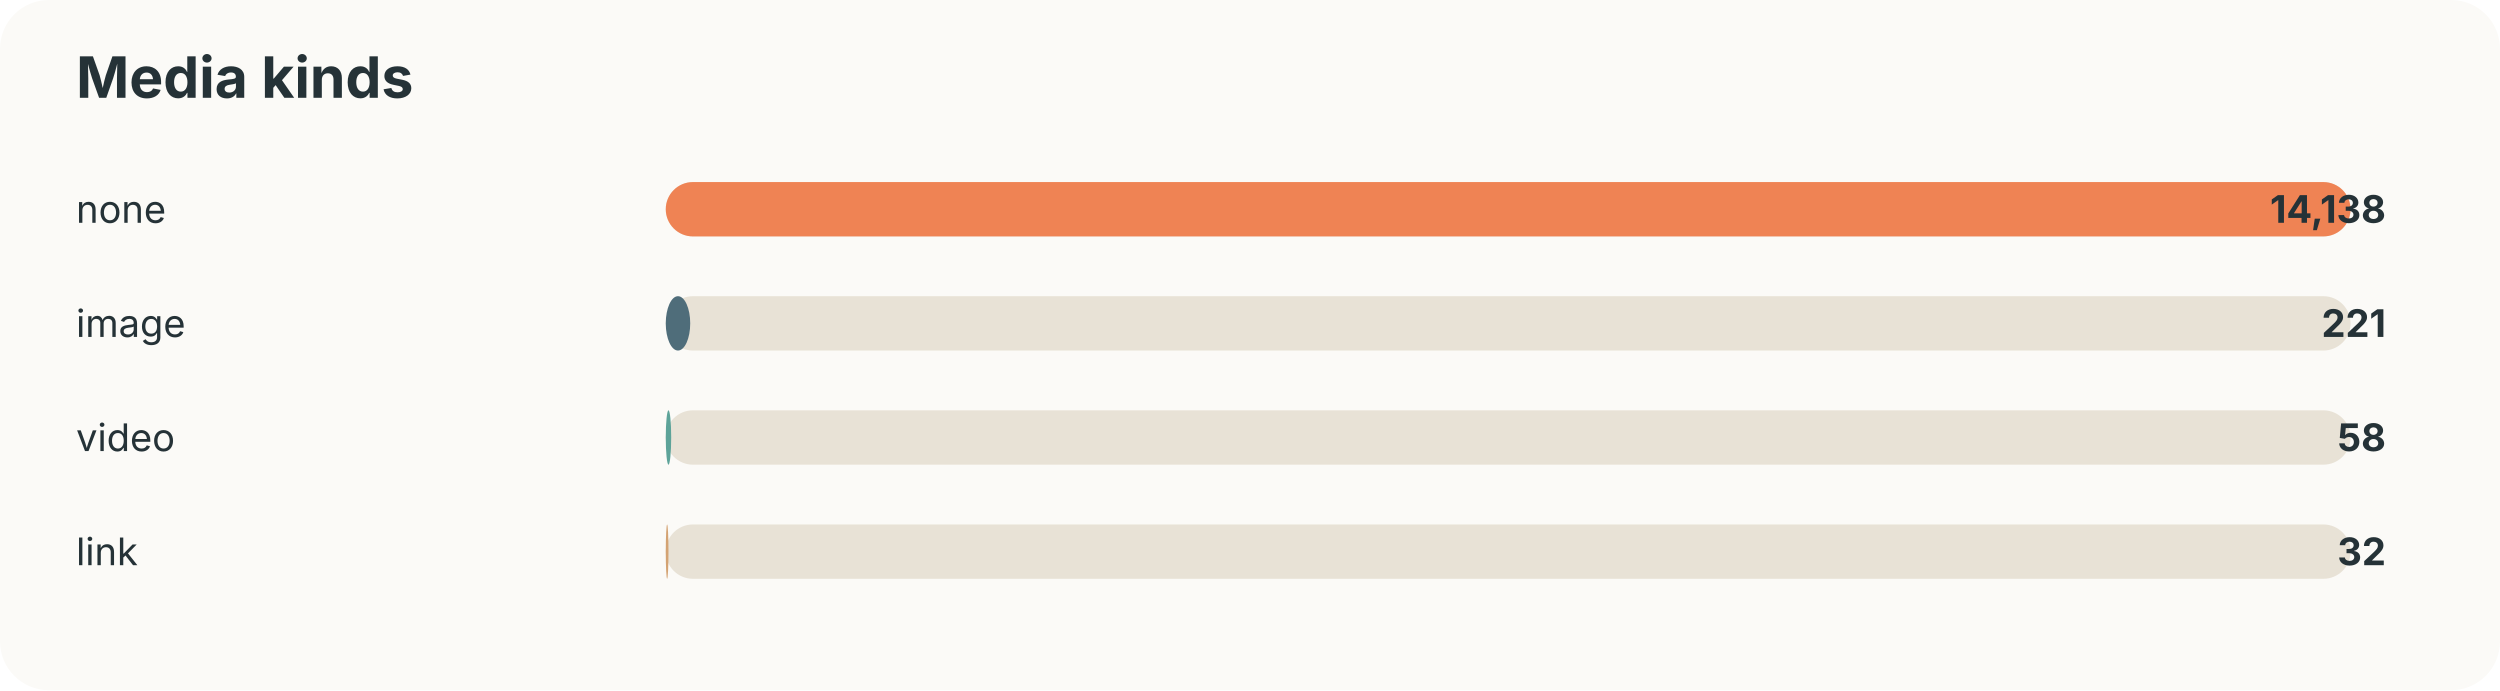
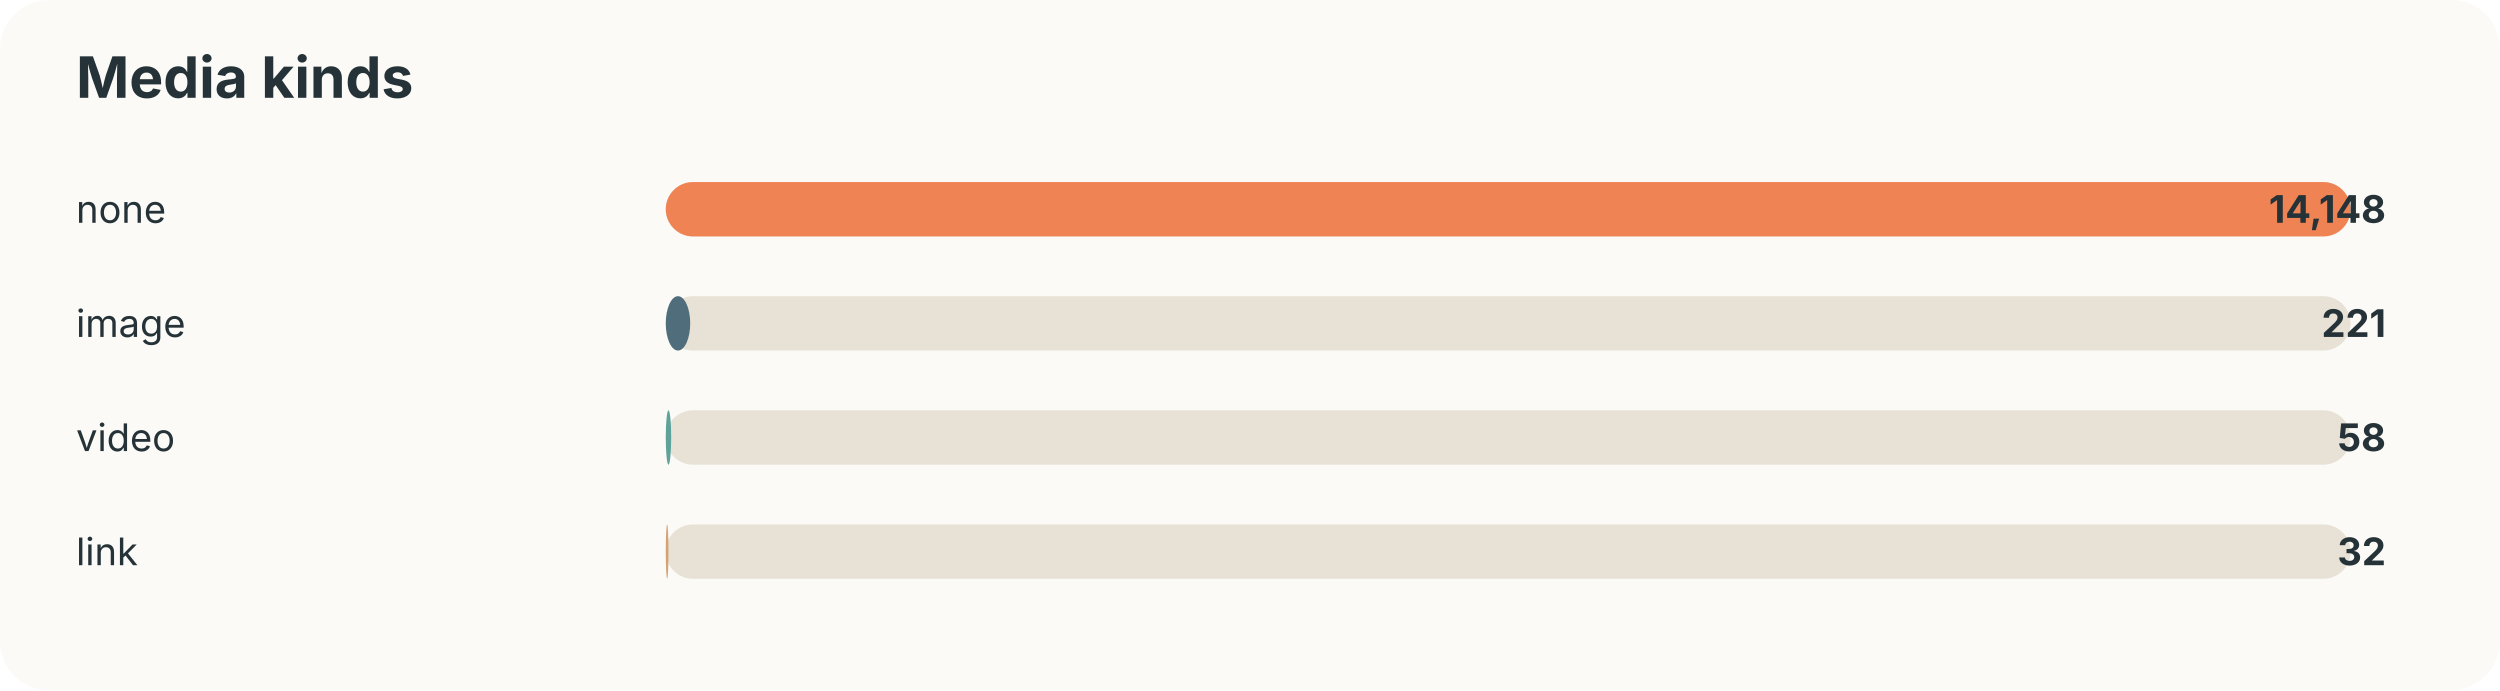
<svg xmlns="http://www.w3.org/2000/svg" width="920" height="254" viewBox="0 0 920 254">
  <style>text{font-family:-apple-system,BlinkMacSystemFont,"Segoe UI",sans-serif;fill:#253237} .muted{fill:#6b7a80;font-size:13px}</style>
  <rect width="100%" height="100%" rx="18" fill="#fbfaf7" />
  <text x="28" y="36" font-size="21" font-weight="700">Media kinds</text>
  <text x="28" y="82" font-size="14">none</text>
  <rect x="245" y="67" width="620" height="20" rx="10" fill="#e8e2d6" />
  <rect x="245" y="67" width="620" height="20" rx="10" fill="#ef8354" />
-   <text x="878" y="82" text-anchor="end" font-size="14" font-weight="700">14,138</text>
+   <text x="878" y="82" text-anchor="end" font-size="14" font-weight="700">14,148</text>
  <text x="28" y="124" font-size="14">image</text>
  <rect x="245" y="109" width="620" height="20" rx="10" fill="#e8e2d6" />
  <rect x="245" y="109" width="9" height="20" rx="10" fill="#4f6d7a" />
  <text x="878" y="124" text-anchor="end" font-size="14" font-weight="700">221</text>
  <text x="28" y="166" font-size="14">video</text>
  <rect x="245" y="151" width="620" height="20" rx="10" fill="#e8e2d6" />
  <rect x="245" y="151" width="2" height="20" rx="10" fill="#5da399" />
  <text x="878" y="166" text-anchor="end" font-size="14" font-weight="700">58</text>
  <text x="28" y="208" font-size="14">link</text>
  <rect x="245" y="193" width="620" height="20" rx="10" fill="#e8e2d6" />
  <rect x="245" y="193" width="1" height="20" rx="10" fill="#d4a373" />
  <text x="878" y="208" text-anchor="end" font-size="14" font-weight="700">32</text>
</svg>
